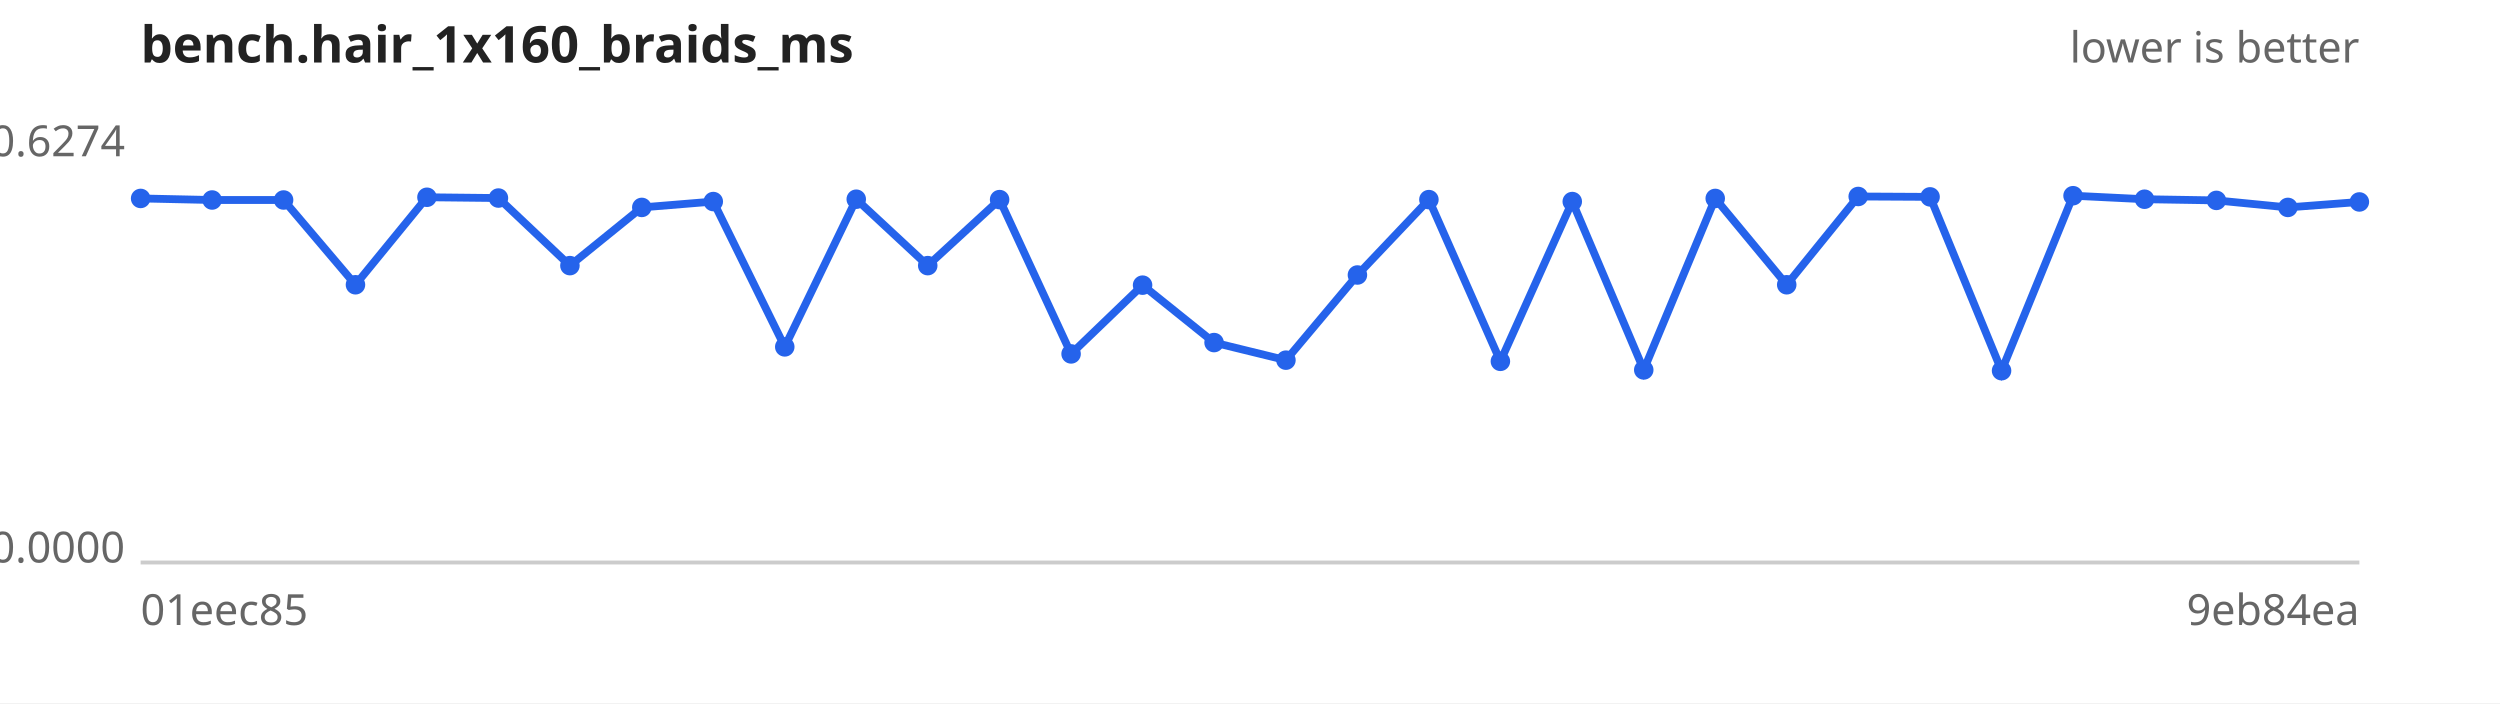
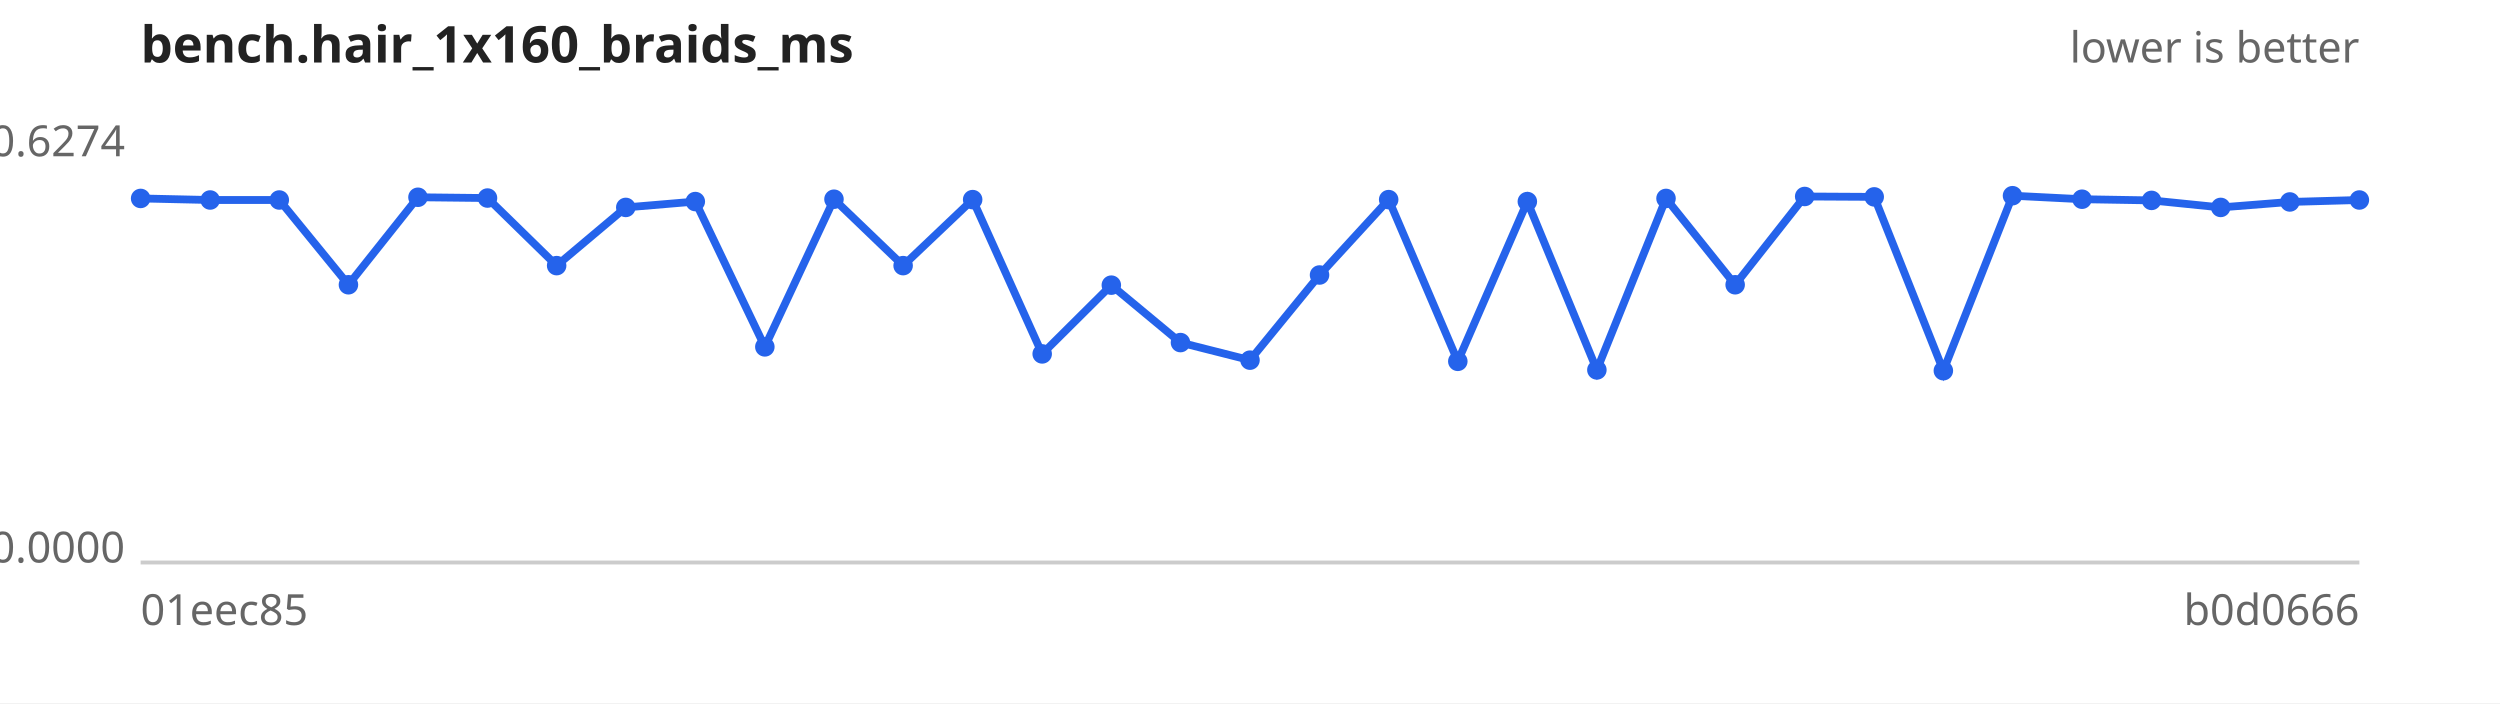
<svg xmlns="http://www.w3.org/2000/svg" width="640" height="180" viewBox="0 0 640 180" font-family="sans-serif" font-size="11">
  <rect width="640" height="180" fill="#ffffff" />
  <text x="36" y="16" font-size="13" font-weight="bold" fill="#222">bench.hair_1x160_braids_ms</text>
  <text x="604" y="16" text-anchor="end" fill="#666">lower is better</text>
  <line x1="36" y1="144" x2="604" y2="144" stroke="#ccc" />
  <text x="32" y="40.0" text-anchor="end" fill="#666">0.6274</text>
  <text x="32" y="144.0" text-anchor="end" fill="#666">0.0000</text>
  <text x="36" y="160" fill="#666">01eec85</text>
-   <text x="604" y="160" text-anchor="end" fill="#666">9eb84ea</text>
-   <path d="M36.0,50.8 L54.3,51.2 L72.6,51.2 L91.0,72.9 L109.3,50.5 L127.6,50.7 L145.9,68.0 L164.3,53.1 L182.6,51.6 L200.9,88.8 L219.2,51.0 L237.5,68.0 L255.9,51.1 L274.2,90.6 L292.5,73.0 L310.8,87.7 L329.2,92.2 L347.5,70.4 L365.8,51.1 L384.1,92.5 L402.5,51.6 L420.8,94.7 L439.1,50.8 L457.4,72.9 L475.7,50.3 L494.1,50.4 L512.4,94.9 L530.7,50.1 L549.0,51.0 L567.4,51.3 L585.7,53.1 L604.0,51.7" fill="none" stroke="#2563eb" stroke-width="2" />
+   <text x="604" y="160" text-anchor="end" fill="#666">b0d0666</text>
+   <path d="M36.0,50.8 L53.8,51.2 L71.5,51.2 L89.2,72.9 L107.0,50.5 L124.8,50.7 L142.5,68.0 L160.2,53.1 L178.0,51.6 L195.8,88.8 L213.5,51.0 L231.2,68.0 L249.0,51.1 L266.8,90.6 L284.5,73.0 L302.2,87.7 L320.0,92.2 L337.8,70.4 L355.5,51.1 L373.2,92.5 L391.0,51.6 L408.8,94.7 L426.5,50.8 L444.2,72.9 L462.0,50.3 L479.8,50.4 L497.5,94.9 L515.2,50.1 L533.0,51.0 L550.8,51.3 L568.5,53.1 L586.2,51.7 L604.0,51.2" fill="none" stroke="#2563eb" stroke-width="2" />
  <g fill="#2563eb">
    <circle cx="36.0" cy="50.8" r="2.5" />
-     <circle cx="54.3" cy="51.2" r="2.5" />
-     <circle cx="72.6" cy="51.2" r="2.5" />
-     <circle cx="91.0" cy="72.9" r="2.5" />
-     <circle cx="109.3" cy="50.5" r="2.5" />
-     <circle cx="127.6" cy="50.7" r="2.5" />
-     <circle cx="145.9" cy="68.0" r="2.5" />
-     <circle cx="164.3" cy="53.1" r="2.5" />
-     <circle cx="182.6" cy="51.6" r="2.5" />
-     <circle cx="200.9" cy="88.8" r="2.5" />
-     <circle cx="219.2" cy="51.0" r="2.5" />
-     <circle cx="237.5" cy="68.0" r="2.5" />
-     <circle cx="255.9" cy="51.1" r="2.5" />
-     <circle cx="274.2" cy="90.6" r="2.5" />
-     <circle cx="292.5" cy="73.0" r="2.5" />
-     <circle cx="310.8" cy="87.7" r="2.5" />
-     <circle cx="329.2" cy="92.2" r="2.5" />
-     <circle cx="347.5" cy="70.4" r="2.5" />
-     <circle cx="365.8" cy="51.1" r="2.5" />
-     <circle cx="384.1" cy="92.5" r="2.5" />
-     <circle cx="402.5" cy="51.6" r="2.5" />
-     <circle cx="420.8" cy="94.7" r="2.5" />
-     <circle cx="439.1" cy="50.8" r="2.5" />
-     <circle cx="457.4" cy="72.9" r="2.5" />
-     <circle cx="475.7" cy="50.3" r="2.5" />
-     <circle cx="494.1" cy="50.4" r="2.5" />
-     <circle cx="512.4" cy="94.9" r="2.5" />
-     <circle cx="530.7" cy="50.1" r="2.5" />
-     <circle cx="549.0" cy="51.0" r="2.5" />
-     <circle cx="567.4" cy="51.3" r="2.5" />
-     <circle cx="585.7" cy="53.1" r="2.5" />
-     <circle cx="604.0" cy="51.7" r="2.5" />
+     <circle cx="53.8" cy="51.2" r="2.5" />
+     <circle cx="71.5" cy="51.2" r="2.5" />
+     <circle cx="89.2" cy="72.9" r="2.5" />
+     <circle cx="107.0" cy="50.5" r="2.5" />
+     <circle cx="124.8" cy="50.7" r="2.5" />
+     <circle cx="142.5" cy="68.0" r="2.5" />
+     <circle cx="160.2" cy="53.1" r="2.5" />
+     <circle cx="178.0" cy="51.6" r="2.5" />
+     <circle cx="195.8" cy="88.8" r="2.5" />
+     <circle cx="213.5" cy="51.0" r="2.5" />
+     <circle cx="231.2" cy="68.0" r="2.5" />
+     <circle cx="249.0" cy="51.1" r="2.5" />
+     <circle cx="266.8" cy="90.6" r="2.5" />
+     <circle cx="284.5" cy="73.0" r="2.5" />
+     <circle cx="302.2" cy="87.7" r="2.5" />
+     <circle cx="320.0" cy="92.2" r="2.5" />
+     <circle cx="337.8" cy="70.4" r="2.5" />
+     <circle cx="355.5" cy="51.1" r="2.5" />
+     <circle cx="373.2" cy="92.5" r="2.5" />
+     <circle cx="391.0" cy="51.6" r="2.5" />
+     <circle cx="408.8" cy="94.7" r="2.5" />
+     <circle cx="426.5" cy="50.8" r="2.5" />
+     <circle cx="444.2" cy="72.9" r="2.5" />
+     <circle cx="462.0" cy="50.3" r="2.5" />
+     <circle cx="479.8" cy="50.4" r="2.5" />
+     <circle cx="497.5" cy="94.9" r="2.5" />
+     <circle cx="515.2" cy="50.1" r="2.5" />
+     <circle cx="533.0" cy="51.0" r="2.5" />
+     <circle cx="550.8" cy="51.3" r="2.5" />
+     <circle cx="568.5" cy="53.1" r="2.5" />
+     <circle cx="586.2" cy="51.7" r="2.5" />
+     <circle cx="604.0" cy="51.2" r="2.5" />
  </g>
</svg>
